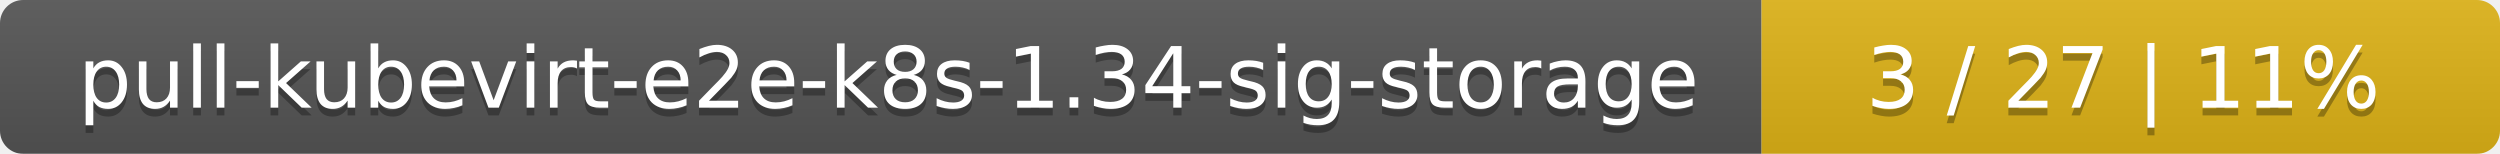
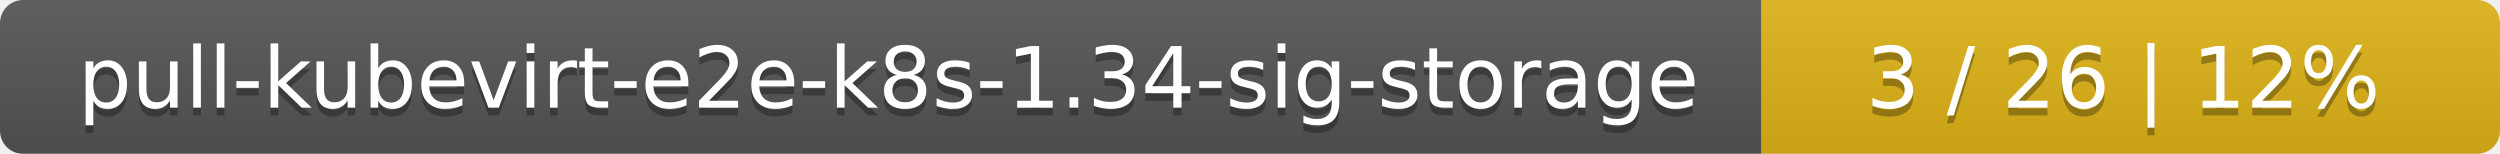
<svg xmlns="http://www.w3.org/2000/svg" width="325" height="20">
  <linearGradient id="smooth" x2="0" y2="100%">
    <stop offset="0" stop-color="#bbb" stop-opacity=".1" />
    <stop offset="1" stop-opacity=".1" />
  </linearGradient>
  <mask id="round">
    <rect width="325" height="20" rx="3" fill="#fff" />
  </mask>
  <g mask="url(#round)">
    <rect width="229" height="20" fill="#555" />
    <rect x="229" width="96" height="20" fill="#dfb317" />
    <rect width="325" height="20" fill="url(#smooth)" />
  </g>
  <g fill="#fff" text-anchor="middle" font-family="DejaVu Sans,Verdana,Geneva,sans-serif" font-size="11">
    <text x="115.5" y="15" fill="#010101" fill-opacity=".3">pull-kubevirt-e2e-k8s-1.34-sig-storage</text>
    <text x="115.5" y="14">pull-kubevirt-e2e-k8s-1.34-sig-storage</text>
-     <text x="276" y="15" fill="#010101" fill-opacity=".3">3 / 27    |    11%</text>
-     <text x="276" y="14">3 / 27    |    11%</text>
+     <text x="276" y="15" fill="#010101" fill-opacity=".3">3 / 26    |    12%</text>
+     <text x="276" y="14">3 / 26    |    12%</text>
  </g>
</svg>
